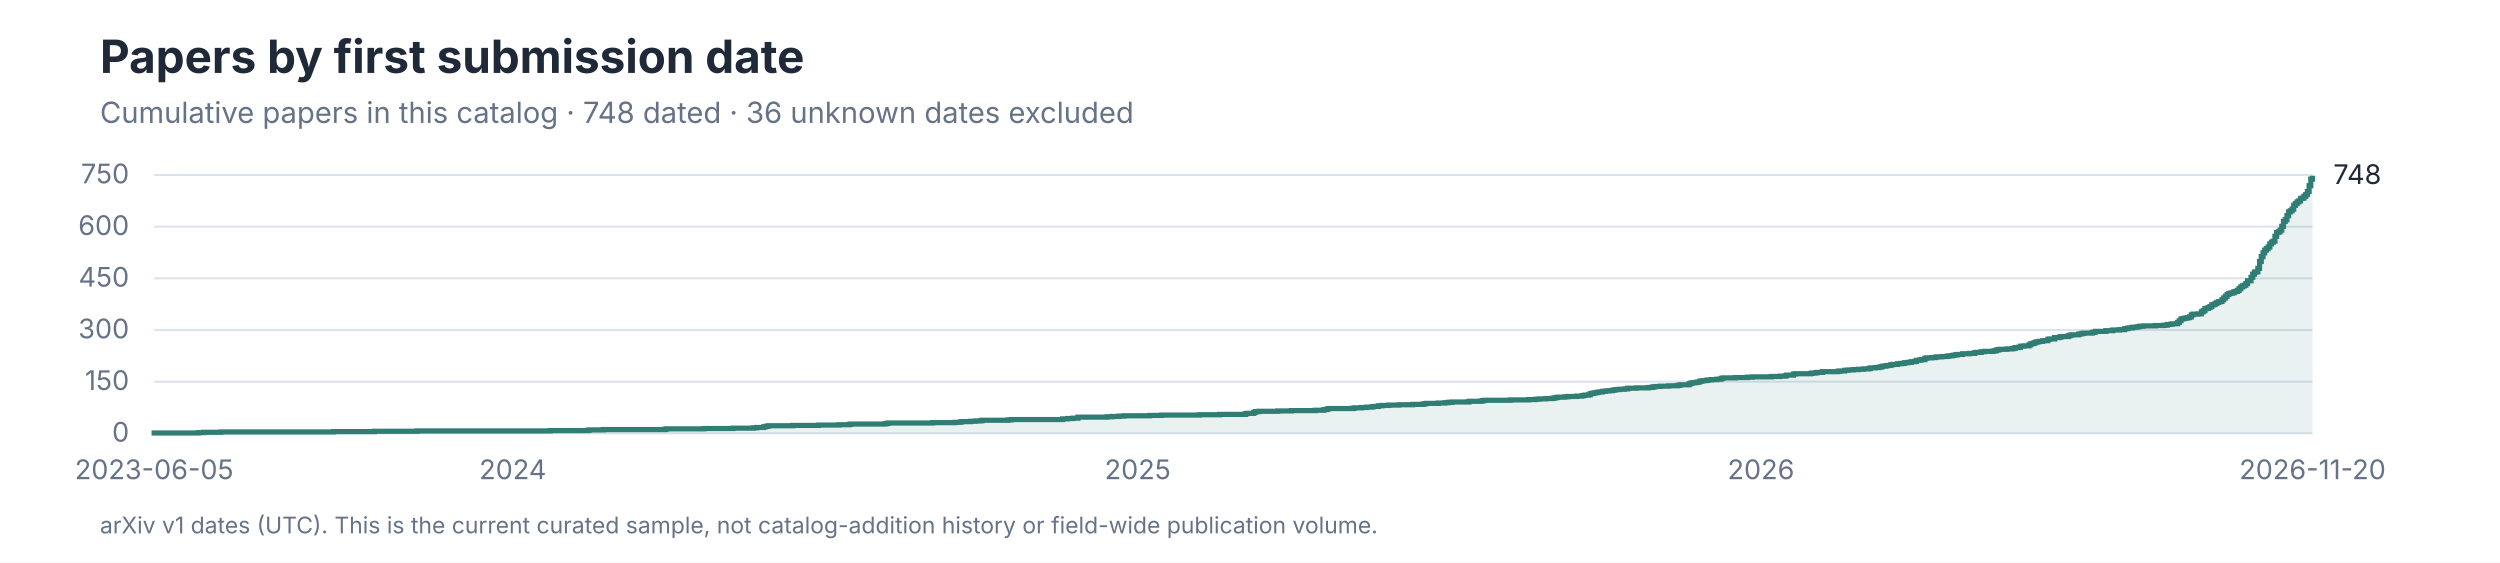
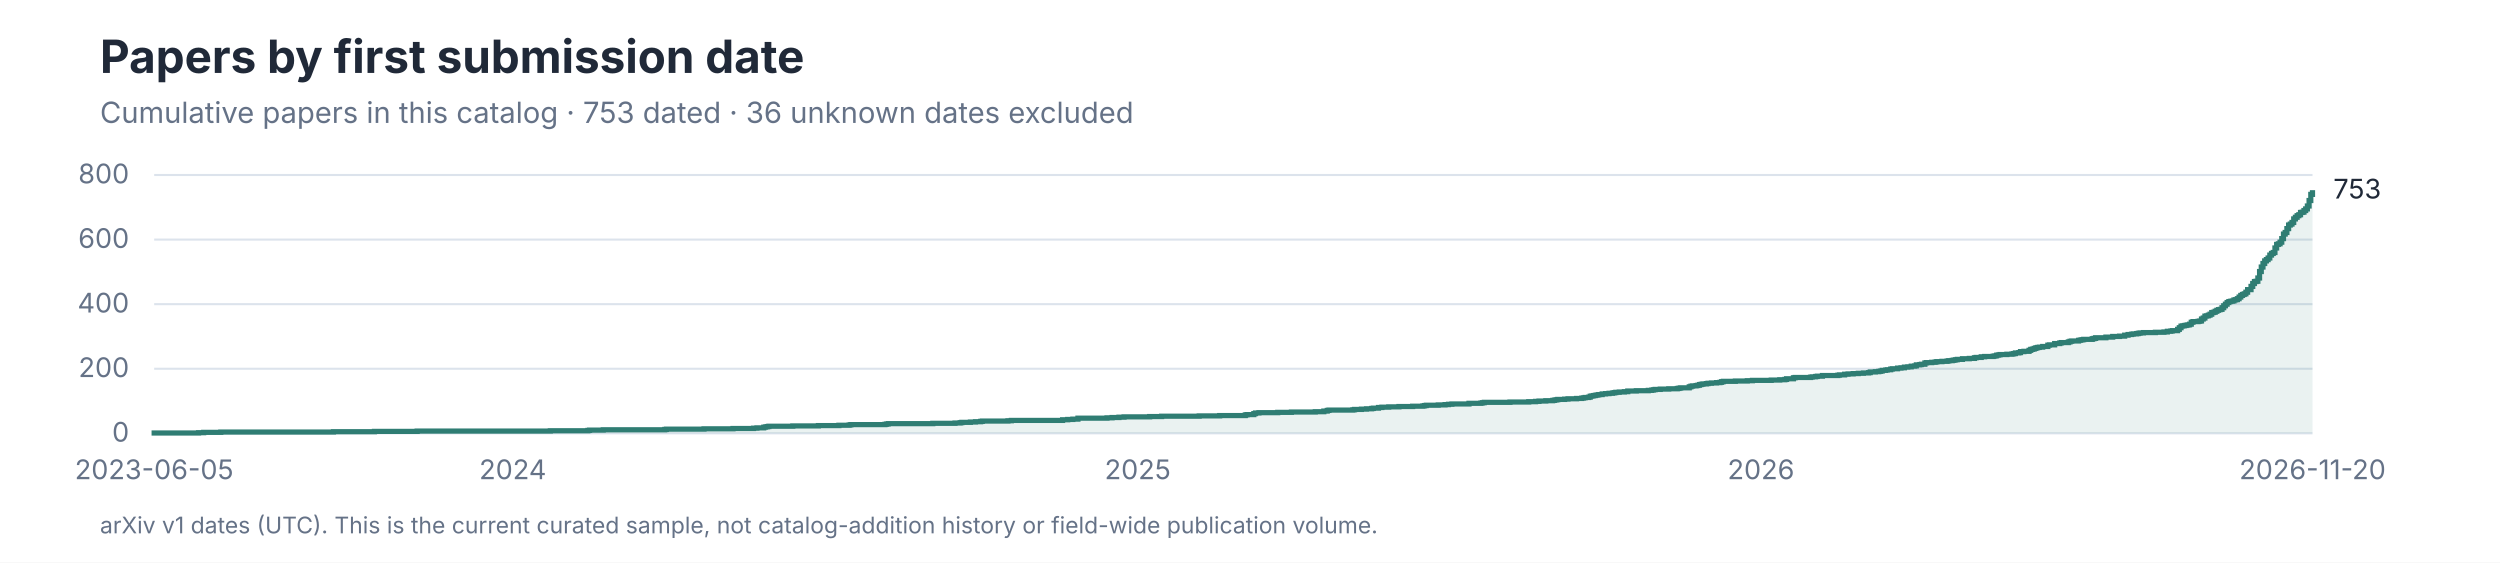
<svg xmlns="http://www.w3.org/2000/svg" role="img" aria-labelledby="title desc" viewBox="0 0 1200 270">
  <style>
text { font-family: -apple-system, BlinkMacSystemFont, 'Segoe UI', sans-serif; }
.title { font-size: 28px; font-weight: 650; fill: #202938; }
.subtitle { font-size: 14px; fill: #657287; }
.axis { font-size: 13px; fill: #657287; }
.label { font-size: 13px; fill: #202938; }
.small { font-size: 11px; fill: #657287; }
</style>
  <rect width="1200" height="270" fill="#FFFFFF" />
  <text x="48" y="35" font-size="22" font-weight="650" fill="#202938">Papers by first submission date</text>
-   <text class="subtitle" x="48" y="59">Cumulative papers in this catalog · 748 dated · 36 unknown dates excluded</text>
+   <text class="subtitle" x="48" y="59">Cumulative papers in this catalog · 753 dated · 36 unknown dates excluded</text>
  <line x1="74" y1="208.00" x2="1110" y2="208.00" stroke="#DCE3EC" />
  <text class="axis" x="62" y="212.00" text-anchor="end">0</text>
-   <line x1="74" y1="183.20" x2="1110" y2="183.20" stroke="#DCE3EC" />
-   <text class="axis" x="62" y="187.20" text-anchor="end">150</text>
-   <line x1="74" y1="158.40" x2="1110" y2="158.40" stroke="#DCE3EC" />
-   <text class="axis" x="62" y="162.40" text-anchor="end">300</text>
-   <line x1="74" y1="133.60" x2="1110" y2="133.60" stroke="#DCE3EC" />
-   <text class="axis" x="62" y="137.60" text-anchor="end">450</text>
-   <line x1="74" y1="108.80" x2="1110" y2="108.80" stroke="#DCE3EC" />
-   <text class="axis" x="62" y="112.80" text-anchor="end">600</text>
+   <line x1="74" y1="177.00" x2="1110" y2="177.00" stroke="#DCE3EC" />
+   <text class="axis" x="62" y="181.00" text-anchor="end">200</text>
+   <line x1="74" y1="146.00" x2="1110" y2="146.00" stroke="#DCE3EC" />
+   <text class="axis" x="62" y="150.00" text-anchor="end">400</text>
+   <line x1="74" y1="115.00" x2="1110" y2="115.00" stroke="#DCE3EC" />
+   <text class="axis" x="62" y="119.00" text-anchor="end">600</text>
  <line x1="74" y1="84.00" x2="1110" y2="84.00" stroke="#DCE3EC" />
-   <text class="axis" x="62" y="88.00" text-anchor="end">750</text>
-   <path d="M 74 208 H 74.00 V 207.83 H 95.31 V 207.67 H 97.77 V 207.50 H 105.97 V 207.34 H 160.06 V 207.17 H 179.73 V 207.01 H 200.22 V 206.84 H 264.15 V 206.68 H 282.18 V 206.51 H 283.00 V 206.35 H 289.56 V 206.18 H 319.07 V 206.02 H 319.89 V 205.85 H 337.92 V 205.69 H 351.85 V 205.52 H 361.69 V 205.35 H 363.33 V 205.19 H 366.60 V 204.86 H 367.42 V 204.69 H 368.24 V 204.53 H 369.06 V 204.36 H 380.54 V 204.20 H 392.83 V 204.03 H 402.67 V 203.87 H 407.59 V 203.70 H 408.41 V 203.54 H 424.80 V 203.37 H 425.62 V 203.21 H 426.44 V 203.04 H 447.75 V 202.87 H 458.40 V 202.71 H 460.86 V 202.54 H 461.68 V 202.38 H 465.78 V 202.21 H 468.24 V 202.05 H 470.70 V 201.88 H 471.52 V 201.72 H 483.81 V 201.55 H 485.45 V 201.39 H 510.04 V 201.06 H 512.50 V 200.89 H 514.96 V 200.73 H 517.41 V 200.23 H 531.35 V 200.06 H 533.81 V 199.90 H 537.09 V 199.73 H 539.54 V 199.57 H 551.84 V 199.40 H 557.58 V 199.24 H 575.61 V 199.07 H 585.44 V 198.91 H 597.74 V 198.58 H 598.56 V 198.41 H 601.84 V 197.91 H 602.66 V 197.58 H 604.29 V 197.42 H 613.31 V 197.25 H 619.87 V 197.09 H 631.34 V 196.92 H 635.44 V 196.59 H 637.08 V 196.26 H 637.90 V 196.10 H 649.37 V 195.93 H 650.19 V 195.77 H 653.47 V 195.60 H 655.93 V 195.43 H 658.39 V 195.27 H 659.21 V 195.10 H 661.67 V 194.77 H 663.31 V 194.61 H 666.59 V 194.44 H 671.50 V 194.28 H 678.06 V 194.11 H 682.98 V 193.95 H 683.80 V 193.78 H 684.62 V 193.62 H 690.35 V 193.45 H 693.63 V 193.29 H 695.27 V 193.12 H 696.91 V 192.95 H 705.11 V 192.62 H 710.84 V 192.46 H 711.66 V 192.29 H 712.48 V 192.13 H 724.78 V 191.96 H 733.79 V 191.80 H 737.07 V 191.63 H 738.71 V 191.47 H 741.99 V 191.30 H 745.27 V 191.14 H 746.09 V 190.97 H 746.91 V 190.81 H 747.73 V 190.64 H 751.01 V 190.47 H 752.65 V 190.31 H 756.74 V 190.14 H 759.20 V 189.98 H 760.02 V 189.81 H 760.84 V 189.65 H 762.48 V 189.48 H 763.30 V 188.99 H 764.12 V 188.82 H 764.94 V 188.66 H 765.76 V 188.49 H 766.58 V 188.33 H 767.40 V 188.16 H 769.04 V 187.83 H 770.68 V 187.66 H 772.32 V 187.50 H 773.96 V 187.33 H 774.78 V 187.17 H 775.59 V 187.00 H 777.23 V 186.84 H 779.69 V 186.67 H 781.33 V 186.34 H 785.43 V 186.18 H 791.17 V 186.01 H 792.81 V 185.85 H 793.63 V 185.68 H 794.45 V 185.51 H 796.91 V 185.35 H 801.00 V 185.18 H 805.10 V 185.02 H 805.92 V 184.85 H 806.74 V 184.69 H 810.84 V 184.19 H 811.66 V 183.86 H 812.48 V 183.70 H 814.12 V 183.53 H 814.94 V 183.37 H 815.76 V 183.03 H 816.58 V 182.87 H 817.40 V 182.70 H 819.03 V 182.54 H 819.85 V 182.37 H 821.49 V 182.21 H 823.95 V 182.04 H 825.59 V 181.88 H 826.41 V 181.55 H 827.23 V 181.38 H 832.97 V 181.22 H 838.71 V 181.05 H 841.16 V 180.89 H 850.18 V 180.72 H 854.28 V 180.55 H 856.74 V 180.39 H 857.56 V 180.06 H 860.84 V 179.56 H 861.66 V 179.40 H 869.03 V 179.23 H 869.85 V 179.07 H 871.49 V 178.90 H 872.31 V 178.74 H 874.77 V 178.41 H 882.15 V 178.24 H 882.97 V 178.07 H 885.42 V 177.74 H 887.06 V 177.58 H 889.52 V 177.41 H 891.98 V 177.25 H 894.44 V 177.08 H 896.90 V 176.92 H 897.72 V 176.59 H 900.18 V 176.42 H 901.82 V 176.26 H 902.64 V 176.09 H 903.46 V 175.76 H 905.09 V 175.59 H 905.91 V 175.43 H 907.55 V 175.10 H 908.37 V 174.93 H 910.83 V 174.60 H 912.47 V 174.44 H 914.11 V 174.11 H 915.75 V 173.94 H 917.39 V 173.61 H 919.03 V 173.45 H 919.85 V 172.95 H 921.49 V 172.78 H 922.31 V 172.62 H 923.95 V 171.96 H 924.77 V 171.79 H 927.22 V 171.63 H 928.86 V 171.46 H 929.68 V 171.30 H 932.14 V 171.13 H 934.60 V 170.97 H 935.42 V 170.80 H 937.06 V 170.63 H 937.88 V 170.47 H 938.70 V 170.30 H 939.52 V 170.14 H 941.98 V 169.81 H 945.26 V 169.64 H 947.72 V 169.31 H 948.53 V 169.15 H 950.99 V 168.82 H 952.63 V 168.65 H 956.73 V 168.49 H 957.55 V 168.32 H 958.37 V 167.99 H 959.19 V 167.82 H 960.01 V 167.66 H 963.29 V 167.49 H 965.75 V 167.33 H 966.57 V 167.16 H 967.39 V 166.83 H 969.03 V 166.67 H 969.84 V 166.17 H 971.48 V 166.01 H 973.94 V 165.51 H 974.76 V 165.01 H 975.58 V 164.85 H 976.40 V 164.52 H 977.22 V 164.19 H 978.04 V 164.02 H 978.86 V 163.86 H 980.50 V 163.53 H 982.96 V 162.86 H 983.78 V 162.70 H 986.24 V 162.04 H 988.70 V 161.71 H 989.52 V 161.54 H 992.79 V 161.21 H 993.61 V 160.88 H 994.43 V 160.71 H 997.71 V 160.38 H 998.53 V 160.22 H 999.35 V 160.05 H 1000.17 V 159.89 H 1004.27 V 159.56 H 1005.09 V 159.39 H 1005.91 V 159.06 H 1010.83 V 158.73 H 1014.10 V 158.40 H 1017.38 V 158.23 H 1019.84 V 157.74 H 1021.48 V 157.41 H 1023.12 V 157.24 H 1023.94 V 157.08 H 1025.58 V 156.91 H 1026.40 V 156.75 H 1027.22 V 156.58 H 1028.86 V 156.42 H 1034.59 V 156.25 H 1038.69 V 156.09 H 1040.33 V 155.75 H 1041.97 V 155.59 H 1042.79 V 155.42 H 1045.25 V 154.76 H 1046.07 V 153.94 H 1046.89 V 153.11 H 1047.71 V 152.94 H 1048.53 V 152.78 H 1049.35 V 152.61 H 1050.17 V 152.45 H 1050.99 V 152.12 H 1051.81 V 151.13 H 1052.63 V 150.79 H 1055.09 V 150.63 H 1056.72 V 149.64 H 1057.54 V 149.14 H 1058.36 V 148.15 H 1059.18 V 147.98 H 1060.00 V 147.65 H 1060.82 V 147.16 H 1061.64 V 146.33 H 1062.46 V 146.17 H 1063.28 V 145.67 H 1064.10 V 145.17 H 1064.92 V 144.84 H 1065.74 V 144.68 H 1066.56 V 143.85 H 1067.38 V 143.02 H 1068.20 V 142.20 H 1069.02 V 141.37 H 1069.84 V 140.87 H 1070.66 V 140.71 H 1071.48 V 140.54 H 1072.30 V 140.05 H 1073.12 V 139.88 H 1073.94 V 139.39 H 1074.76 V 138.56 H 1075.58 V 137.73 H 1076.40 V 137.24 H 1077.22 V 136.91 H 1078.03 V 136.08 H 1078.85 V 134.76 H 1080.49 V 133.10 H 1081.31 V 131.62 H 1082.13 V 130.62 H 1082.95 V 130.46 H 1083.77 V 128.81 H 1084.59 V 125.50 H 1085.41 V 123.18 H 1086.23 V 121.37 H 1087.05 V 120.04 H 1087.87 V 119.38 H 1088.69 V 118.55 H 1089.51 V 117.07 H 1090.33 V 116.24 H 1091.15 V 115.74 H 1091.97 V 113.43 H 1092.79 V 111.61 H 1093.61 V 111.28 H 1094.43 V 110.45 H 1095.25 V 108.63 H 1096.07 V 106.32 H 1096.89 V 105.49 H 1097.71 V 103.51 H 1098.53 V 101.69 H 1099.34 V 101.19 H 1100.16 V 100.37 H 1100.98 V 98.55 H 1101.80 V 97.72 H 1102.62 V 96.90 H 1103.44 V 96.40 H 1104.26 V 95.24 H 1105.08 V 95.08 H 1105.90 V 94.25 H 1106.72 V 93.42 H 1107.54 V 91.94 H 1108.36 V 89.13 H 1109.18 V 85.98 H 1110.00 V 84.33 L 1110 208 Z" fill="#2F7D73" fill-opacity="0.10" />
-   <path d="M 74 208 H 74.00 V 207.83 H 95.31 V 207.67 H 97.77 V 207.50 H 105.97 V 207.34 H 160.06 V 207.17 H 179.73 V 207.01 H 200.22 V 206.84 H 264.15 V 206.68 H 282.18 V 206.51 H 283.00 V 206.35 H 289.56 V 206.18 H 319.07 V 206.02 H 319.89 V 205.85 H 337.92 V 205.69 H 351.85 V 205.52 H 361.69 V 205.35 H 363.33 V 205.19 H 366.60 V 204.86 H 367.42 V 204.69 H 368.24 V 204.53 H 369.06 V 204.36 H 380.54 V 204.20 H 392.83 V 204.03 H 402.67 V 203.87 H 407.59 V 203.70 H 408.41 V 203.54 H 424.80 V 203.37 H 425.62 V 203.21 H 426.44 V 203.04 H 447.75 V 202.87 H 458.40 V 202.71 H 460.86 V 202.54 H 461.68 V 202.38 H 465.78 V 202.21 H 468.24 V 202.05 H 470.70 V 201.88 H 471.52 V 201.72 H 483.81 V 201.55 H 485.45 V 201.39 H 510.04 V 201.06 H 512.50 V 200.89 H 514.96 V 200.73 H 517.41 V 200.23 H 531.35 V 200.06 H 533.81 V 199.90 H 537.09 V 199.73 H 539.54 V 199.57 H 551.84 V 199.40 H 557.58 V 199.24 H 575.61 V 199.07 H 585.44 V 198.91 H 597.74 V 198.58 H 598.56 V 198.41 H 601.84 V 197.91 H 602.66 V 197.58 H 604.29 V 197.42 H 613.31 V 197.25 H 619.87 V 197.09 H 631.34 V 196.92 H 635.44 V 196.59 H 637.08 V 196.26 H 637.90 V 196.10 H 649.37 V 195.93 H 650.19 V 195.77 H 653.47 V 195.60 H 655.93 V 195.43 H 658.39 V 195.27 H 659.21 V 195.10 H 661.67 V 194.77 H 663.31 V 194.61 H 666.59 V 194.44 H 671.50 V 194.28 H 678.06 V 194.11 H 682.98 V 193.95 H 683.80 V 193.78 H 684.62 V 193.62 H 690.35 V 193.45 H 693.63 V 193.29 H 695.27 V 193.12 H 696.91 V 192.95 H 705.11 V 192.62 H 710.84 V 192.46 H 711.66 V 192.29 H 712.48 V 192.13 H 724.78 V 191.96 H 733.79 V 191.80 H 737.07 V 191.63 H 738.71 V 191.47 H 741.99 V 191.30 H 745.27 V 191.14 H 746.09 V 190.97 H 746.91 V 190.81 H 747.73 V 190.64 H 751.01 V 190.47 H 752.65 V 190.31 H 756.74 V 190.14 H 759.20 V 189.98 H 760.02 V 189.81 H 760.84 V 189.65 H 762.48 V 189.48 H 763.30 V 188.99 H 764.12 V 188.82 H 764.94 V 188.66 H 765.76 V 188.49 H 766.58 V 188.33 H 767.40 V 188.16 H 769.04 V 187.83 H 770.68 V 187.66 H 772.32 V 187.50 H 773.96 V 187.33 H 774.78 V 187.17 H 775.59 V 187.00 H 777.23 V 186.84 H 779.69 V 186.67 H 781.33 V 186.34 H 785.43 V 186.18 H 791.17 V 186.01 H 792.81 V 185.85 H 793.63 V 185.68 H 794.45 V 185.51 H 796.91 V 185.35 H 801.00 V 185.18 H 805.10 V 185.02 H 805.92 V 184.85 H 806.74 V 184.69 H 810.84 V 184.19 H 811.66 V 183.86 H 812.48 V 183.70 H 814.12 V 183.53 H 814.94 V 183.37 H 815.76 V 183.03 H 816.58 V 182.87 H 817.40 V 182.70 H 819.03 V 182.54 H 819.85 V 182.37 H 821.49 V 182.21 H 823.95 V 182.04 H 825.59 V 181.88 H 826.41 V 181.55 H 827.23 V 181.38 H 832.97 V 181.22 H 838.71 V 181.05 H 841.16 V 180.89 H 850.18 V 180.72 H 854.28 V 180.55 H 856.74 V 180.39 H 857.56 V 180.06 H 860.84 V 179.56 H 861.66 V 179.40 H 869.03 V 179.23 H 869.85 V 179.07 H 871.49 V 178.90 H 872.31 V 178.74 H 874.77 V 178.41 H 882.15 V 178.24 H 882.97 V 178.07 H 885.42 V 177.74 H 887.06 V 177.58 H 889.52 V 177.41 H 891.98 V 177.25 H 894.44 V 177.08 H 896.90 V 176.92 H 897.72 V 176.59 H 900.18 V 176.42 H 901.82 V 176.26 H 902.64 V 176.09 H 903.46 V 175.76 H 905.09 V 175.59 H 905.91 V 175.43 H 907.55 V 175.10 H 908.37 V 174.93 H 910.83 V 174.60 H 912.47 V 174.44 H 914.11 V 174.11 H 915.75 V 173.94 H 917.39 V 173.61 H 919.03 V 173.45 H 919.85 V 172.95 H 921.49 V 172.78 H 922.31 V 172.62 H 923.95 V 171.96 H 924.77 V 171.79 H 927.22 V 171.63 H 928.86 V 171.46 H 929.68 V 171.30 H 932.14 V 171.13 H 934.60 V 170.97 H 935.42 V 170.80 H 937.06 V 170.63 H 937.88 V 170.47 H 938.70 V 170.30 H 939.52 V 170.14 H 941.98 V 169.81 H 945.26 V 169.64 H 947.72 V 169.31 H 948.53 V 169.15 H 950.99 V 168.82 H 952.63 V 168.65 H 956.73 V 168.49 H 957.55 V 168.32 H 958.37 V 167.99 H 959.19 V 167.82 H 960.01 V 167.66 H 963.29 V 167.49 H 965.75 V 167.33 H 966.57 V 167.16 H 967.39 V 166.83 H 969.03 V 166.67 H 969.84 V 166.17 H 971.48 V 166.01 H 973.94 V 165.51 H 974.76 V 165.01 H 975.58 V 164.85 H 976.40 V 164.52 H 977.22 V 164.19 H 978.04 V 164.02 H 978.86 V 163.86 H 980.50 V 163.53 H 982.96 V 162.86 H 983.78 V 162.70 H 986.24 V 162.04 H 988.70 V 161.71 H 989.52 V 161.54 H 992.79 V 161.21 H 993.61 V 160.88 H 994.43 V 160.71 H 997.71 V 160.38 H 998.53 V 160.22 H 999.35 V 160.05 H 1000.17 V 159.89 H 1004.27 V 159.56 H 1005.09 V 159.39 H 1005.91 V 159.06 H 1010.83 V 158.73 H 1014.10 V 158.40 H 1017.38 V 158.23 H 1019.84 V 157.74 H 1021.48 V 157.41 H 1023.12 V 157.24 H 1023.94 V 157.08 H 1025.58 V 156.91 H 1026.40 V 156.75 H 1027.22 V 156.58 H 1028.86 V 156.42 H 1034.59 V 156.25 H 1038.69 V 156.09 H 1040.33 V 155.75 H 1041.97 V 155.59 H 1042.79 V 155.42 H 1045.25 V 154.76 H 1046.07 V 153.94 H 1046.89 V 153.11 H 1047.71 V 152.94 H 1048.53 V 152.78 H 1049.35 V 152.61 H 1050.17 V 152.45 H 1050.99 V 152.12 H 1051.81 V 151.13 H 1052.63 V 150.79 H 1055.09 V 150.63 H 1056.72 V 149.64 H 1057.54 V 149.14 H 1058.36 V 148.15 H 1059.18 V 147.98 H 1060.00 V 147.65 H 1060.82 V 147.16 H 1061.64 V 146.33 H 1062.46 V 146.17 H 1063.28 V 145.67 H 1064.10 V 145.17 H 1064.92 V 144.84 H 1065.74 V 144.68 H 1066.56 V 143.85 H 1067.38 V 143.02 H 1068.20 V 142.20 H 1069.02 V 141.37 H 1069.84 V 140.87 H 1070.66 V 140.71 H 1071.48 V 140.54 H 1072.30 V 140.05 H 1073.12 V 139.88 H 1073.94 V 139.39 H 1074.76 V 138.56 H 1075.58 V 137.73 H 1076.40 V 137.24 H 1077.22 V 136.91 H 1078.03 V 136.08 H 1078.85 V 134.76 H 1080.49 V 133.10 H 1081.31 V 131.62 H 1082.13 V 130.62 H 1082.95 V 130.46 H 1083.77 V 128.81 H 1084.59 V 125.50 H 1085.41 V 123.18 H 1086.23 V 121.37 H 1087.05 V 120.04 H 1087.87 V 119.38 H 1088.69 V 118.55 H 1089.51 V 117.07 H 1090.33 V 116.24 H 1091.15 V 115.74 H 1091.97 V 113.43 H 1092.79 V 111.61 H 1093.61 V 111.28 H 1094.43 V 110.45 H 1095.25 V 108.63 H 1096.07 V 106.32 H 1096.89 V 105.49 H 1097.71 V 103.51 H 1098.53 V 101.69 H 1099.34 V 101.19 H 1100.16 V 100.37 H 1100.98 V 98.55 H 1101.80 V 97.72 H 1102.62 V 96.90 H 1103.44 V 96.40 H 1104.26 V 95.24 H 1105.08 V 95.08 H 1105.90 V 94.25 H 1106.72 V 93.42 H 1107.54 V 91.94 H 1108.36 V 89.13 H 1109.18 V 85.98 H 1110.00 V 84.33" fill="none" stroke="#2F7D73" stroke-width="2.5" />
-   <text class="label" x="1120" y="88.33">748</text>
+   <text class="axis" x="62" y="88.00" text-anchor="end">800</text>
+   <path d="M 74 208 H 74.00 V 207.84 H 95.31 V 207.69 H 97.77 V 207.53 H 105.97 V 207.38 H 160.06 V 207.22 H 179.73 V 207.07 H 200.22 V 206.91 H 264.15 V 206.76 H 282.18 V 206.60 H 283.00 V 206.45 H 289.56 V 206.29 H 319.07 V 206.14 H 319.89 V 205.99 H 337.92 V 205.83 H 351.85 V 205.68 H 361.69 V 205.52 H 363.33 V 205.37 H 366.60 V 205.06 H 367.42 V 204.90 H 368.24 V 204.75 H 369.06 V 204.59 H 380.54 V 204.44 H 392.83 V 204.28 H 402.67 V 204.12 H 407.59 V 203.97 H 408.41 V 203.81 H 424.80 V 203.66 H 425.62 V 203.50 H 426.44 V 203.35 H 447.75 V 203.19 H 458.40 V 203.04 H 460.86 V 202.88 H 461.68 V 202.73 H 465.78 V 202.57 H 468.24 V 202.42 H 470.70 V 202.26 H 471.52 V 202.11 H 483.81 V 201.96 H 485.45 V 201.80 H 510.04 V 201.49 H 512.50 V 201.34 H 514.96 V 201.18 H 517.41 V 200.72 H 531.35 V 200.56 H 533.81 V 200.41 H 537.09 V 200.25 H 539.54 V 200.09 H 551.84 V 199.94 H 557.58 V 199.78 H 575.61 V 199.63 H 585.44 V 199.47 H 597.74 V 199.16 H 598.56 V 199.01 H 601.84 V 198.54 H 602.66 V 198.24 H 604.29 V 198.08 H 613.31 V 197.93 H 619.87 V 197.77 H 631.34 V 197.62 H 635.44 V 197.31 H 637.08 V 197.00 H 637.90 V 196.84 H 649.37 V 196.69 H 650.19 V 196.53 H 653.47 V 196.38 H 655.93 V 196.22 H 658.39 V 196.06 H 659.21 V 195.91 H 661.67 V 195.60 H 663.31 V 195.44 H 666.59 V 195.29 H 671.50 V 195.13 H 678.06 V 194.98 H 682.98 V 194.82 H 683.80 V 194.67 H 684.62 V 194.51 H 690.35 V 194.36 H 693.63 V 194.21 H 695.27 V 194.05 H 696.91 V 193.90 H 705.11 V 193.59 H 710.84 V 193.43 H 711.66 V 193.28 H 712.48 V 193.12 H 724.78 V 192.97 H 733.79 V 192.81 H 737.07 V 192.66 H 738.71 V 192.50 H 741.99 V 192.34 H 745.27 V 192.19 H 746.09 V 192.03 H 746.91 V 191.88 H 747.73 V 191.72 H 751.01 V 191.57 H 752.65 V 191.41 H 756.74 V 191.26 H 759.20 V 191.10 H 760.02 V 190.95 H 760.84 V 190.79 H 762.48 V 190.64 H 763.30 V 190.18 H 764.12 V 190.02 H 764.94 V 189.87 H 765.76 V 189.71 H 766.58 V 189.56 H 767.40 V 189.40 H 769.04 V 189.09 H 770.68 V 188.94 H 772.32 V 188.78 H 773.96 V 188.62 H 774.78 V 188.47 H 775.59 V 188.31 H 777.23 V 188.16 H 779.69 V 188.00 H 781.33 V 187.69 H 785.43 V 187.54 H 791.17 V 187.38 H 792.81 V 187.23 H 793.63 V 187.07 H 794.45 V 186.92 H 796.91 V 186.76 H 801.00 V 186.61 H 805.10 V 186.46 H 805.92 V 186.30 H 806.74 V 186.15 H 810.84 V 185.68 H 811.66 V 185.37 H 812.48 V 185.22 H 814.12 V 185.06 H 814.94 V 184.91 H 815.76 V 184.59 H 816.58 V 184.44 H 817.40 V 184.28 H 819.03 V 184.13 H 819.85 V 183.97 H 821.49 V 183.82 H 823.95 V 183.66 H 825.59 V 183.51 H 826.41 V 183.20 H 827.23 V 183.04 H 832.97 V 182.89 H 838.71 V 182.74 H 841.16 V 182.58 H 850.18 V 182.43 H 854.28 V 182.27 H 856.74 V 182.12 H 857.56 V 181.81 H 860.84 V 181.34 H 861.66 V 181.19 H 869.03 V 181.03 H 869.85 V 180.88 H 871.49 V 180.72 H 872.31 V 180.56 H 874.77 V 180.25 H 882.15 V 180.10 H 882.97 V 179.94 H 885.42 V 179.63 H 887.06 V 179.48 H 889.52 V 179.32 H 891.98 V 179.17 H 894.44 V 179.01 H 896.90 V 178.86 H 897.72 V 178.55 H 900.18 V 178.40 H 901.82 V 178.24 H 902.64 V 178.09 H 903.46 V 177.78 H 905.09 V 177.62 H 905.91 V 177.47 H 907.55 V 177.16 H 908.37 V 177.00 H 910.83 V 176.69 H 912.47 V 176.53 H 914.11 V 176.22 H 915.75 V 176.07 H 917.39 V 175.76 H 919.03 V 175.61 H 919.85 V 175.14 H 921.49 V 174.99 H 922.31 V 174.83 H 923.95 V 174.21 H 924.77 V 174.06 H 927.22 V 173.90 H 928.86 V 173.75 H 929.68 V 173.59 H 932.14 V 173.44 H 934.60 V 173.28 H 935.42 V 173.12 H 937.06 V 172.97 H 937.88 V 172.81 H 938.70 V 172.66 H 939.52 V 172.50 H 941.98 V 172.19 H 945.26 V 172.04 H 947.72 V 171.73 H 948.53 V 171.57 H 950.99 V 171.26 H 952.63 V 171.11 H 956.73 V 170.95 H 957.55 V 170.80 H 958.37 V 170.49 H 959.19 V 170.34 H 960.01 V 170.18 H 963.29 V 170.03 H 965.75 V 169.87 H 966.57 V 169.72 H 967.39 V 169.41 H 969.03 V 169.25 H 969.84 V 168.78 H 971.48 V 168.63 H 973.94 V 168.16 H 974.76 V 167.70 H 975.58 V 167.55 H 976.40 V 167.24 H 977.22 V 166.93 H 978.04 V 166.77 H 978.86 V 166.62 H 980.50 V 166.31 H 982.96 V 165.69 H 983.78 V 165.53 H 986.24 V 164.91 H 988.70 V 164.60 H 989.52 V 164.44 H 992.79 V 164.13 H 993.61 V 163.82 H 994.43 V 163.67 H 997.71 V 163.36 H 998.53 V 163.20 H 999.35 V 163.05 H 1000.17 V 162.89 H 1004.27 V 162.59 H 1005.09 V 162.43 H 1005.91 V 162.12 H 1010.83 V 161.81 H 1014.10 V 161.50 H 1017.38 V 161.34 H 1019.84 V 160.88 H 1021.48 V 160.57 H 1023.12 V 160.41 H 1023.94 V 160.26 H 1025.58 V 160.11 H 1026.40 V 159.95 H 1027.22 V 159.80 H 1028.86 V 159.64 H 1034.59 V 159.49 H 1038.69 V 159.33 H 1040.33 V 159.02 H 1041.97 V 158.87 H 1042.79 V 158.71 H 1045.25 V 158.09 H 1046.07 V 157.31 H 1046.89 V 156.54 H 1047.71 V 156.38 H 1048.53 V 156.23 H 1049.35 V 156.07 H 1050.17 V 155.92 H 1050.99 V 155.61 H 1051.81 V 154.68 H 1052.63 V 154.37 H 1055.09 V 154.22 H 1055.91 V 154.06 H 1056.72 V 153.13 H 1057.54 V 152.66 H 1058.36 V 151.74 H 1059.18 V 151.58 H 1060.00 V 151.27 H 1060.82 V 150.81 H 1061.64 V 150.03 H 1062.46 V 149.88 H 1063.28 V 149.41 H 1064.10 V 148.94 H 1064.92 V 148.63 H 1065.74 V 148.48 H 1066.56 V 147.70 H 1067.38 V 146.78 H 1068.20 V 146.00 H 1069.02 V 145.22 H 1069.84 V 144.76 H 1070.66 V 144.61 H 1071.48 V 144.45 H 1072.30 V 143.99 H 1073.12 V 143.83 H 1073.94 V 143.37 H 1074.76 V 142.59 H 1075.58 V 141.81 H 1076.40 V 141.35 H 1077.22 V 141.04 H 1078.03 V 140.26 H 1078.85 V 139.02 H 1080.49 V 137.48 H 1081.31 V 136.08 H 1082.13 V 135.15 H 1082.95 V 135.00 H 1083.77 V 133.44 H 1084.59 V 130.34 H 1085.41 V 128.18 H 1086.23 V 126.47 H 1087.05 V 125.23 H 1087.87 V 124.61 H 1088.69 V 123.84 H 1089.51 V 122.44 H 1090.33 V 121.66 H 1091.15 V 121.20 H 1091.97 V 119.03 H 1092.79 V 117.33 H 1093.61 V 117.02 H 1094.43 V 116.24 H 1095.25 V 114.53 H 1096.07 V 112.36 H 1096.89 V 111.59 H 1097.71 V 109.73 H 1098.53 V 108.02 H 1099.34 V 107.56 H 1100.16 V 106.78 H 1100.98 V 105.08 H 1101.80 V 104.30 H 1102.62 V 103.53 H 1103.44 V 103.07 H 1104.26 V 101.98 H 1105.08 V 101.83 H 1105.90 V 101.05 H 1106.72 V 100.27 H 1107.54 V 98.88 H 1108.36 V 96.25 H 1109.18 V 93.30 H 1110.00 V 91.28 L 1110 208 Z" fill="#2F7D73" fill-opacity="0.10" />
+   <path d="M 74 208 H 74.00 V 207.84 H 95.31 V 207.69 H 97.77 V 207.53 H 105.97 V 207.38 H 160.06 V 207.22 H 179.73 V 207.07 H 200.22 V 206.91 H 264.15 V 206.76 H 282.18 V 206.60 H 283.00 V 206.45 H 289.56 V 206.29 H 319.07 V 206.14 H 319.89 V 205.99 H 337.92 V 205.83 H 351.85 V 205.68 H 361.69 V 205.52 H 363.33 V 205.37 H 366.60 V 205.06 H 367.42 V 204.90 H 368.24 V 204.75 H 369.06 V 204.59 H 380.54 V 204.44 H 392.83 V 204.28 H 402.67 V 204.12 H 407.59 V 203.97 H 408.41 V 203.81 H 424.80 V 203.66 H 425.62 V 203.50 H 426.44 V 203.35 H 447.75 V 203.19 H 458.40 V 203.04 H 460.86 V 202.88 H 461.68 V 202.73 H 465.78 V 202.57 H 468.24 V 202.42 H 470.70 V 202.26 H 471.52 V 202.11 H 483.81 V 201.96 H 485.45 V 201.80 H 510.04 V 201.49 H 512.50 V 201.34 H 514.96 V 201.18 H 517.41 V 200.72 H 531.35 V 200.56 H 533.81 V 200.41 H 537.09 V 200.25 H 539.54 V 200.09 H 551.84 V 199.94 H 557.58 V 199.78 H 575.61 V 199.63 H 585.44 V 199.47 H 597.74 V 199.16 H 598.56 V 199.01 H 601.84 V 198.54 H 602.66 V 198.24 H 604.29 V 198.08 H 613.31 V 197.93 H 619.87 V 197.77 H 631.34 V 197.62 H 635.44 V 197.31 H 637.08 V 197.00 H 637.90 V 196.84 H 649.37 V 196.69 H 650.19 V 196.53 H 653.47 V 196.38 H 655.93 V 196.22 H 658.39 V 196.06 H 659.21 V 195.91 H 661.67 V 195.60 H 663.31 V 195.44 H 666.59 V 195.29 H 671.50 V 195.13 H 678.06 V 194.98 H 682.98 V 194.82 H 683.80 V 194.67 H 684.62 V 194.51 H 690.35 V 194.36 H 693.63 V 194.21 H 695.27 V 194.05 H 696.91 V 193.90 H 705.11 V 193.59 H 710.84 V 193.43 H 711.66 V 193.28 H 712.48 V 193.12 H 724.78 V 192.97 H 733.79 V 192.81 H 737.07 V 192.66 H 738.71 V 192.50 H 741.99 V 192.34 H 745.27 V 192.19 H 746.09 V 192.03 H 746.91 V 191.88 H 747.73 V 191.72 H 751.01 V 191.57 H 752.65 V 191.41 H 756.74 V 191.26 H 759.20 V 191.10 H 760.02 V 190.95 H 760.84 V 190.79 H 762.48 V 190.64 H 763.30 V 190.18 H 764.12 V 190.02 H 764.94 V 189.87 H 765.76 V 189.71 H 766.58 V 189.56 H 767.40 V 189.40 H 769.04 V 189.09 H 770.68 V 188.94 H 772.32 V 188.78 H 773.96 V 188.62 H 774.78 V 188.47 H 775.59 V 188.31 H 777.23 V 188.16 H 779.69 V 188.00 H 781.33 V 187.69 H 785.43 V 187.54 H 791.17 V 187.38 H 792.81 V 187.23 H 793.63 V 187.07 H 794.45 V 186.92 H 796.91 V 186.76 H 801.00 V 186.61 H 805.10 V 186.46 H 805.92 V 186.30 H 806.74 V 186.15 H 810.84 V 185.68 H 811.66 V 185.37 H 812.48 V 185.22 H 814.12 V 185.06 H 814.94 V 184.91 H 815.76 V 184.59 H 816.58 V 184.44 H 817.40 V 184.28 H 819.03 V 184.13 H 819.85 V 183.97 H 821.49 V 183.82 H 823.95 V 183.66 H 825.59 V 183.51 H 826.41 V 183.20 H 827.23 V 183.04 H 832.97 V 182.89 H 838.71 V 182.74 H 841.16 V 182.58 H 850.18 V 182.43 H 854.28 V 182.27 H 856.74 V 182.12 H 857.56 V 181.81 H 860.84 V 181.34 H 861.66 V 181.19 H 869.03 V 181.03 H 869.85 V 180.88 H 871.49 V 180.72 H 872.31 V 180.56 H 874.77 V 180.25 H 882.15 V 180.10 H 882.97 V 179.94 H 885.42 V 179.63 H 887.06 V 179.48 H 889.52 V 179.32 H 891.98 V 179.17 H 894.44 V 179.01 H 896.90 V 178.86 H 897.72 V 178.55 H 900.18 V 178.40 H 901.82 V 178.24 H 902.64 V 178.09 H 903.46 V 177.78 H 905.09 V 177.62 H 905.91 V 177.47 H 907.55 V 177.16 H 908.37 V 177.00 H 910.83 V 176.69 H 912.47 V 176.53 H 914.11 V 176.22 H 915.75 V 176.07 H 917.39 V 175.76 H 919.03 V 175.61 H 919.85 V 175.14 H 921.49 V 174.99 H 922.31 V 174.83 H 923.95 V 174.21 H 924.77 V 174.06 H 927.22 V 173.90 H 928.86 V 173.75 H 929.68 V 173.59 H 932.14 V 173.44 H 934.60 V 173.28 H 935.42 V 173.12 H 937.06 V 172.97 H 937.88 V 172.81 H 938.70 V 172.66 H 939.52 V 172.50 H 941.98 V 172.19 H 945.26 V 172.04 H 947.72 V 171.73 H 948.53 V 171.57 H 950.99 V 171.26 H 952.63 V 171.11 H 956.73 V 170.95 H 957.55 V 170.80 H 958.37 V 170.49 H 959.19 V 170.34 H 960.01 V 170.18 H 963.29 V 170.03 H 965.75 V 169.87 H 966.57 V 169.72 H 967.39 V 169.41 H 969.03 V 169.25 H 969.84 V 168.78 H 971.48 V 168.63 H 973.94 V 168.16 H 974.76 V 167.70 H 975.58 V 167.55 H 976.40 V 167.24 H 977.22 V 166.93 H 978.04 V 166.77 H 978.86 V 166.62 H 980.50 V 166.31 H 982.96 V 165.69 H 983.78 V 165.53 H 986.24 V 164.91 H 988.70 V 164.60 H 989.52 V 164.44 H 992.79 V 164.13 H 993.61 V 163.82 H 994.43 V 163.67 H 997.71 V 163.36 H 998.53 V 163.20 H 999.35 V 163.05 H 1000.17 V 162.89 H 1004.27 V 162.59 H 1005.09 V 162.43 H 1005.91 V 162.12 H 1010.83 V 161.81 H 1014.10 V 161.50 H 1017.38 V 161.34 H 1019.84 V 160.88 H 1021.48 V 160.57 H 1023.12 V 160.41 H 1023.94 V 160.26 H 1025.58 V 160.11 H 1026.40 V 159.95 H 1027.22 V 159.80 H 1028.86 V 159.64 H 1034.59 V 159.49 H 1038.69 V 159.33 H 1040.33 V 159.02 H 1041.97 V 158.87 H 1042.79 V 158.71 H 1045.25 V 158.09 H 1046.07 V 157.31 H 1046.89 V 156.54 H 1047.71 V 156.38 H 1048.53 V 156.23 H 1049.35 V 156.07 H 1050.17 V 155.92 H 1050.99 V 155.61 H 1051.81 V 154.68 H 1052.63 V 154.37 H 1055.09 V 154.22 H 1055.91 V 154.06 H 1056.72 V 153.13 H 1057.54 V 152.66 H 1058.36 V 151.74 H 1059.18 V 151.58 H 1060.00 V 151.27 H 1060.82 V 150.81 H 1061.64 V 150.03 H 1062.46 V 149.88 H 1063.28 V 149.41 H 1064.10 V 148.94 H 1064.92 V 148.63 H 1065.74 V 148.48 H 1066.56 V 147.70 H 1067.38 V 146.78 H 1068.20 V 146.00 H 1069.02 V 145.22 H 1069.84 V 144.76 H 1070.66 V 144.61 H 1071.48 V 144.45 H 1072.30 V 143.99 H 1073.12 V 143.83 H 1073.94 V 143.37 H 1074.76 V 142.59 H 1075.58 V 141.81 H 1076.40 V 141.35 H 1077.22 V 141.04 H 1078.03 V 140.26 H 1078.85 V 139.02 H 1080.49 V 137.48 H 1081.31 V 136.08 H 1082.13 V 135.15 H 1082.95 V 135.00 H 1083.77 V 133.44 H 1084.59 V 130.34 H 1085.41 V 128.18 H 1086.23 V 126.47 H 1087.05 V 125.23 H 1087.87 V 124.61 H 1088.69 V 123.84 H 1089.51 V 122.44 H 1090.33 V 121.66 H 1091.15 V 121.20 H 1091.97 V 119.03 H 1092.79 V 117.33 H 1093.61 V 117.02 H 1094.43 V 116.24 H 1095.25 V 114.53 H 1096.07 V 112.36 H 1096.89 V 111.59 H 1097.71 V 109.73 H 1098.53 V 108.02 H 1099.34 V 107.56 H 1100.16 V 106.78 H 1100.98 V 105.08 H 1101.80 V 104.30 H 1102.62 V 103.53 H 1103.44 V 103.07 H 1104.26 V 101.98 H 1105.08 V 101.83 H 1105.90 V 101.05 H 1106.72 V 100.27 H 1107.54 V 98.88 H 1108.36 V 96.25 H 1109.18 V 93.30 H 1110.00 V 91.28" fill="none" stroke="#2F7D73" stroke-width="2.5" />
+   <text class="label" x="1120" y="95.28">753</text>
  <text class="axis" x="74.00" y="230" text-anchor="middle">2023-06-05</text>
  <text class="axis" x="246.12" y="230" text-anchor="middle">2024</text>
  <text class="axis" x="546.10" y="230" text-anchor="middle">2025</text>
  <text class="axis" x="845.26" y="230" text-anchor="middle">2026</text>
  <text class="axis" x="1110.00" y="230" text-anchor="middle">2026-11-20</text>
  <text class="small" x="48" y="256">arXiv v1 dates (UTC). This is the current curated sample, not catalog-addition history or field-wide publication volume.</text>
</svg>
